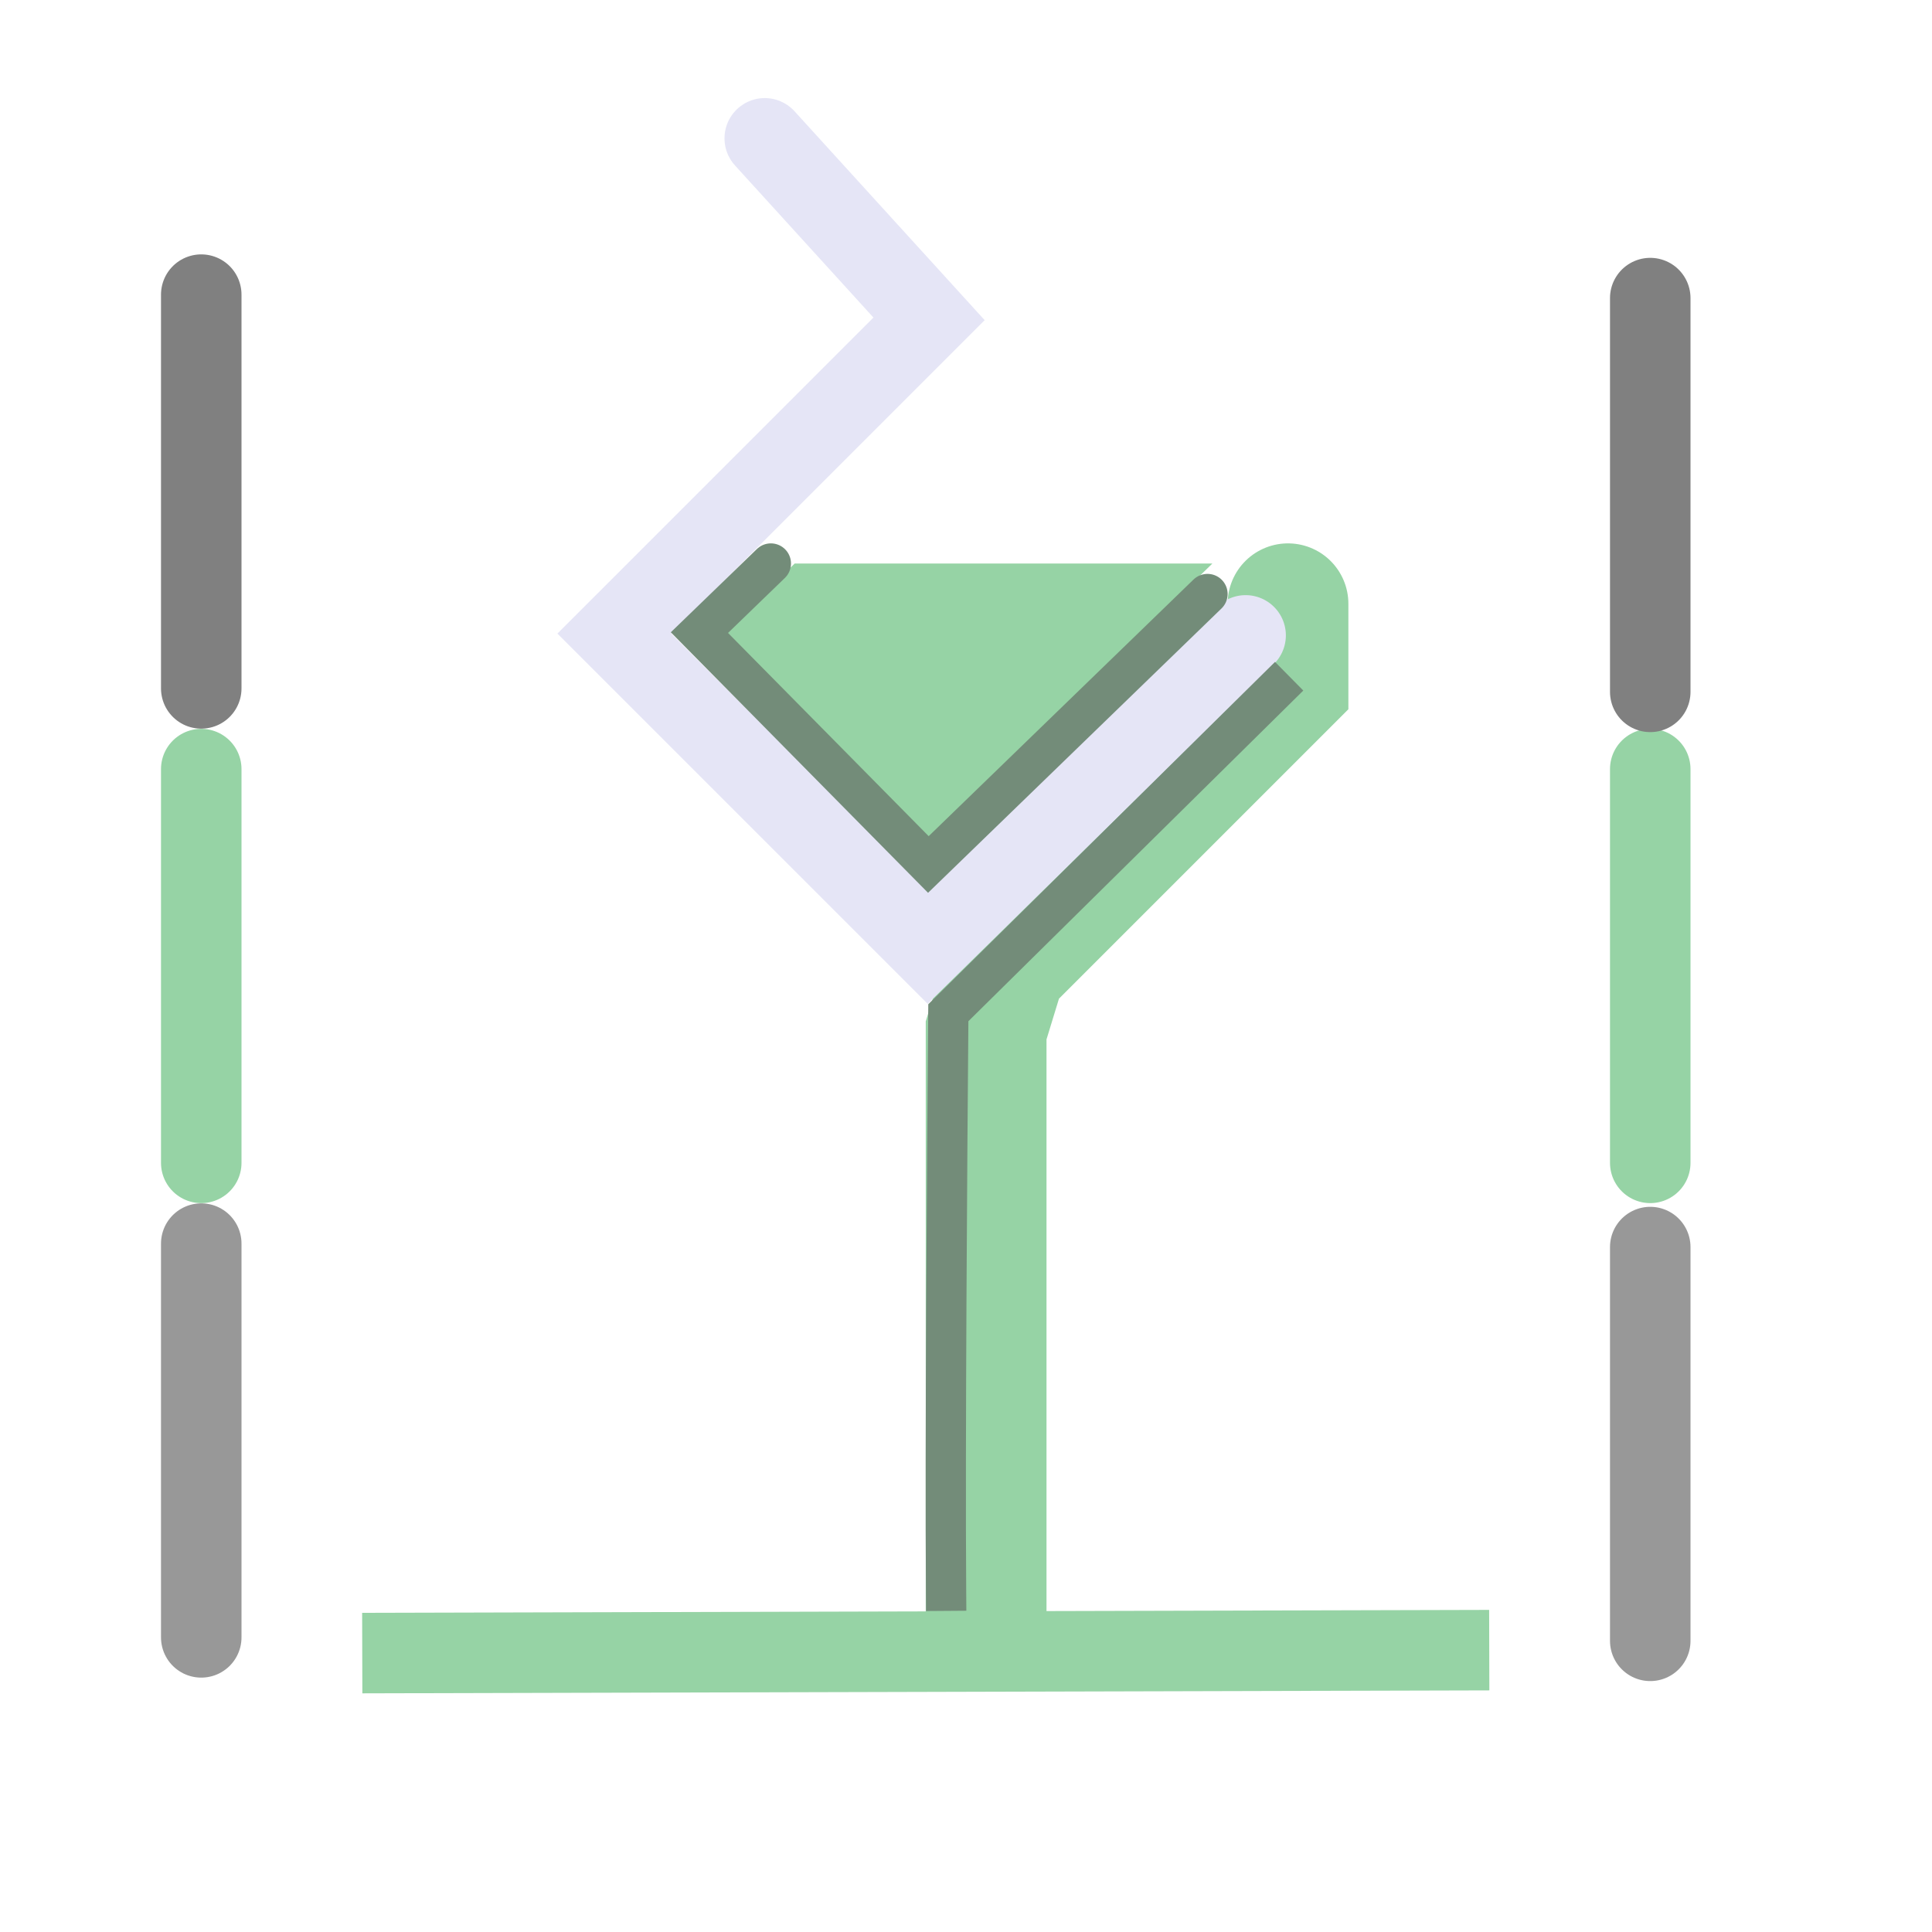
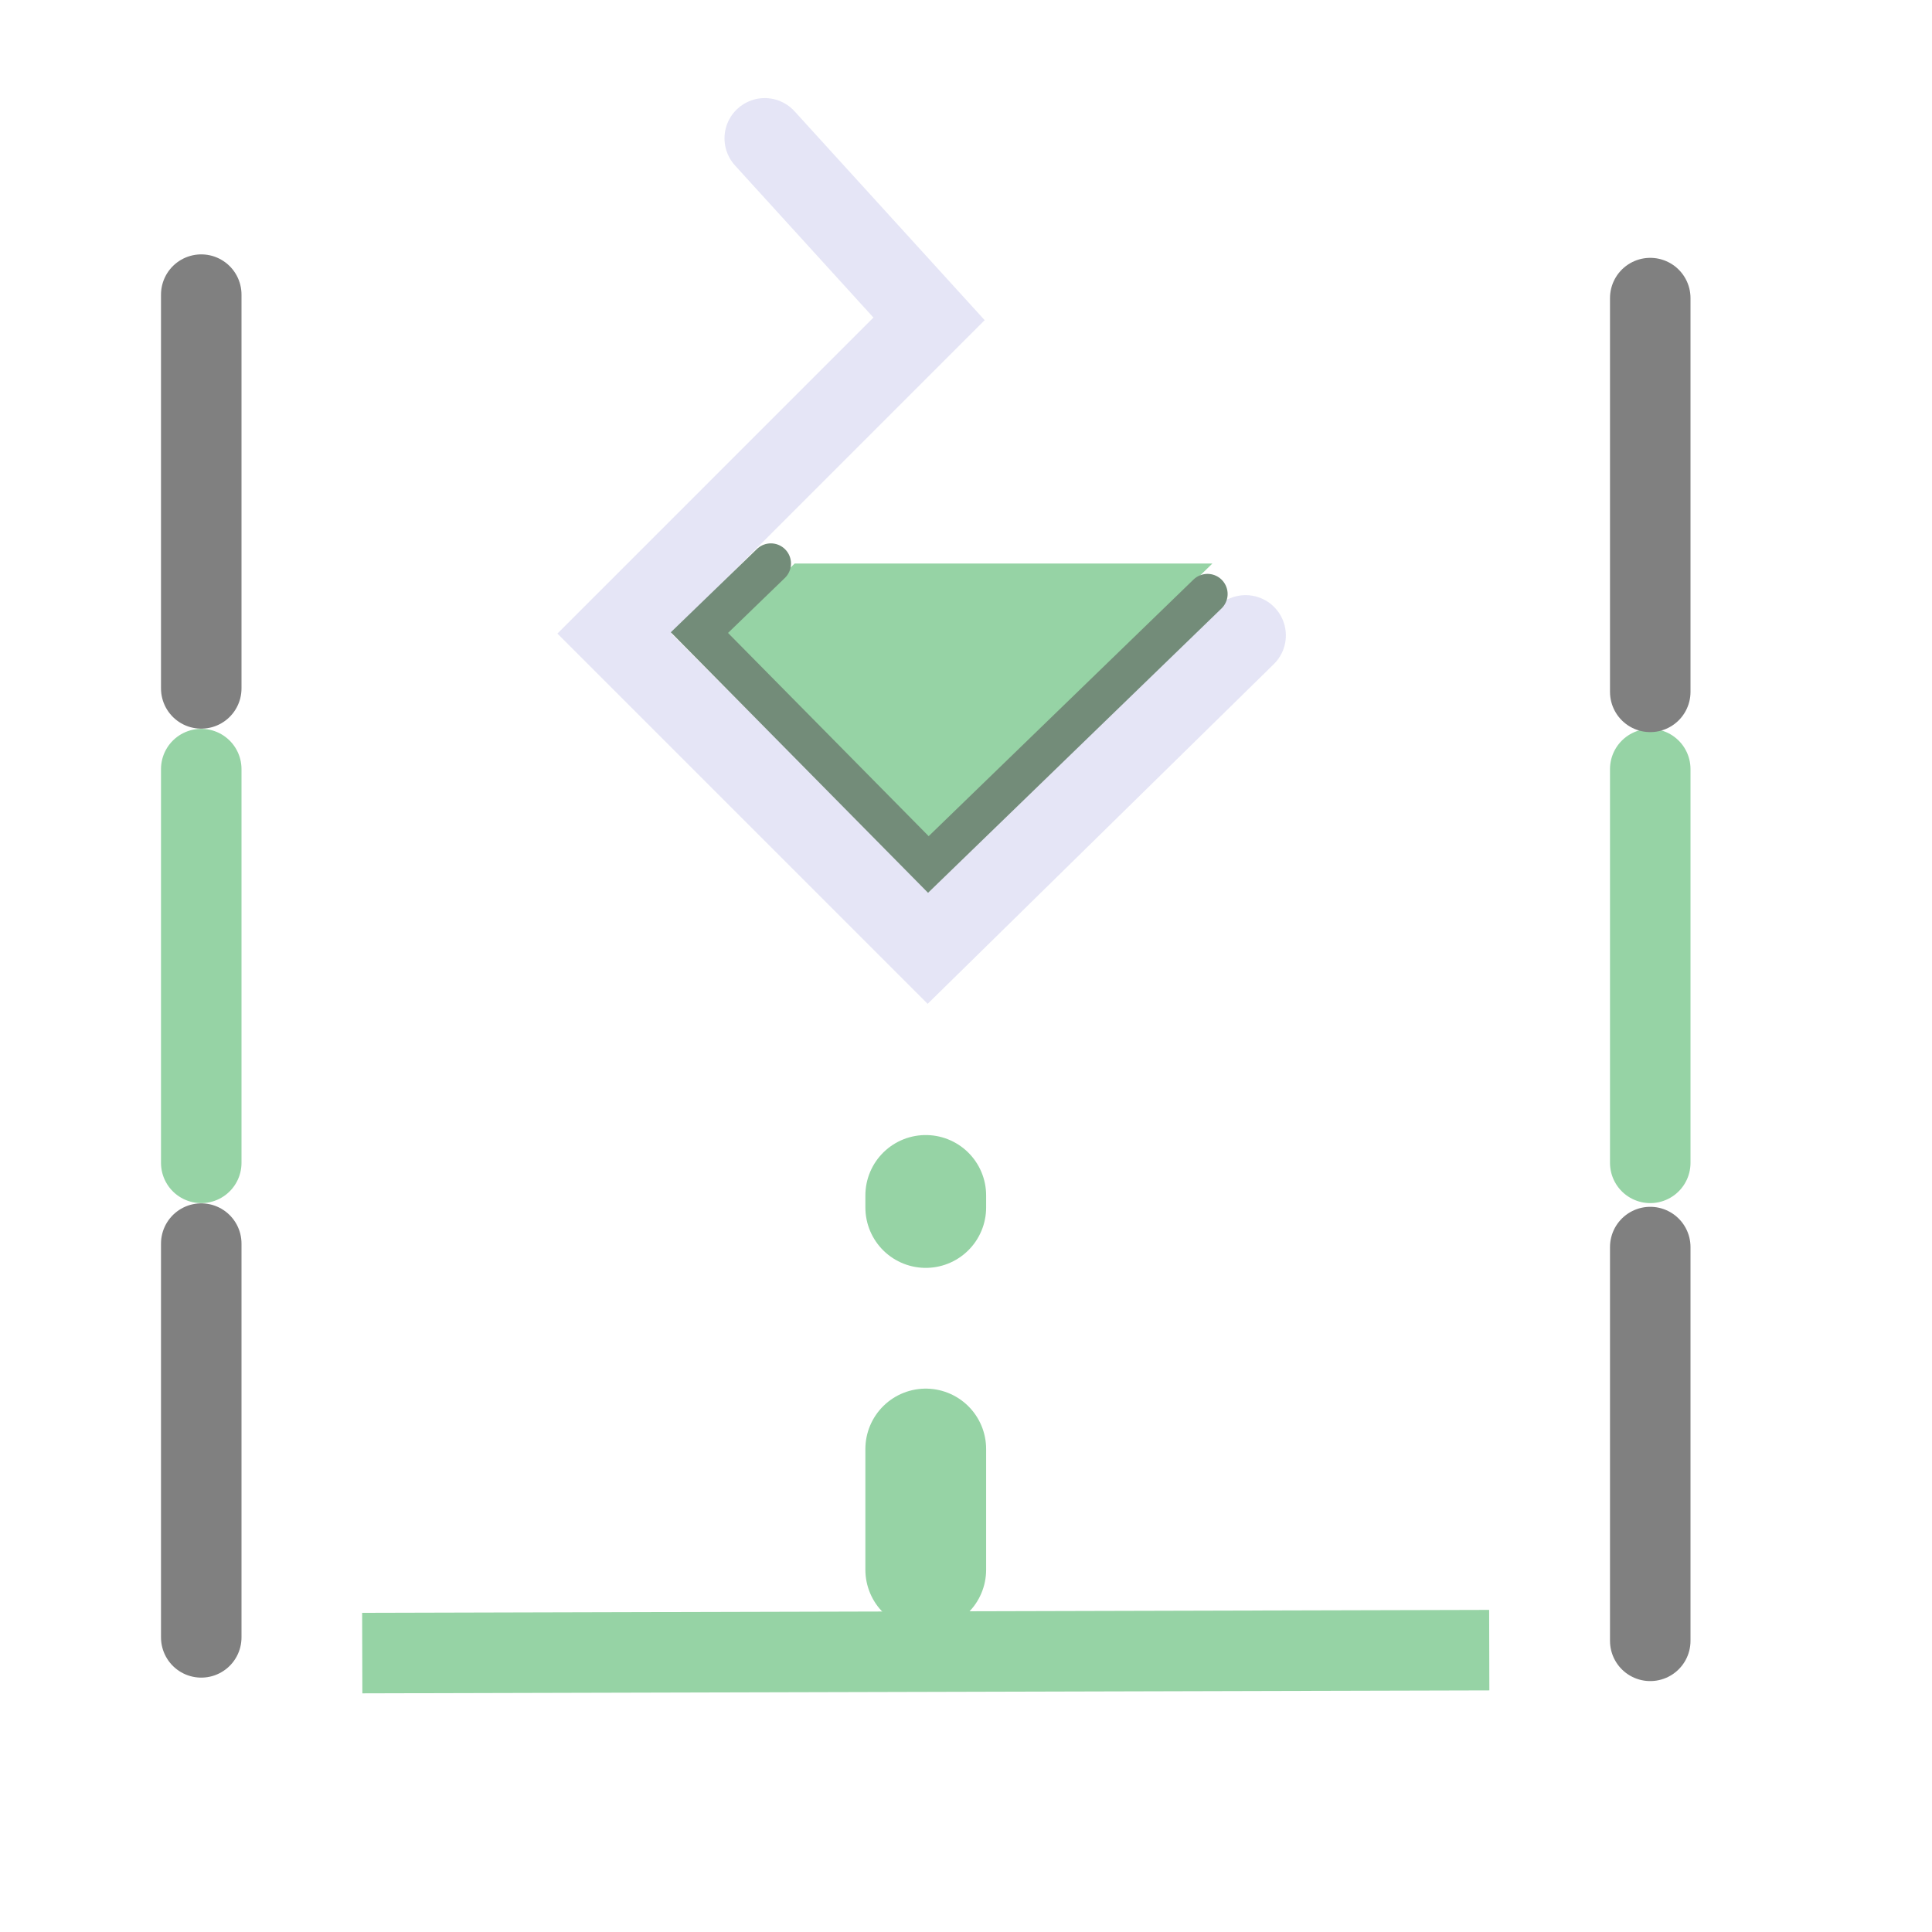
<svg xmlns="http://www.w3.org/2000/svg" width="48" height="48" viewBox="0 0 48 48" version="1.1" id="svg1" xml:space="preserve">
  <defs id="defs1" />
  <g id="layer4">
    <path style="fill:#96d3a5;fill-opacity:1;stroke:none;stroke-width:1px;stroke-linecap:butt;stroke-linejoin:miter;stroke-opacity:1" d="M 30.122,14 H 19.744 L 18,15.707 23.105,20.833" id="path5" />
-     <path style="fill:none;stroke:#96d3a5;stroke-width:3;stroke-linecap:round;stroke-linejoin:miter;stroke-dasharray:none;stroke-opacity:1" d="M 24.5,40.143 V 29.399 25.6 L 24.985,24.015 32,17 v -2" id="path28" />
+     <path style="fill:none;stroke:#96d3a5;stroke-width:3;stroke-linecap:round;stroke-linejoin:miter;stroke-dasharray:3, 6;stroke-dashoffset:0;stroke-opacity:1" d="M 23,39 V 32.658 29.7" id="path28" />
    <path style="fill:none;stroke:#96d3a5;stroke-width:2;stroke-linecap:square;stroke-linejoin:miter;stroke-dasharray:none;stroke-opacity:1" d="m 10,41.068 26,-0.068" id="path2" />
    <path style="fill:none;stroke:#e5e5f6;stroke-width:2;stroke-linecap:round;stroke-linejoin:miter;stroke-dasharray:none;stroke-opacity:1" d="m 19,3.437 4.082,4.485 -7.819,7.819 7.791,7.791 7.893,-7.746" id="path4" />
    <path style="fill:none;stroke:#96d3a5;stroke-width:2;stroke-linecap:round;stroke-linejoin:miter;stroke-dasharray:none;stroke-opacity:1" d="m 41,19.108 v 9.783" id="path7" />
    <path style="fill:none;stroke:#96d3a5;stroke-width:2;stroke-linecap:round;stroke-linejoin:miter;stroke-dasharray:none;stroke-opacity:1" d="m 5,19.108 v 9.783" id="path10" />
    <path style="fill:none;stroke:#808080;stroke-width:2;stroke-linecap:round;stroke-linejoin:miter;stroke-dasharray:none;stroke-opacity:1" d="M 41,7.406 V 17.189" id="path6" />
-     <path style="fill:none;stroke:#989898;stroke-width:2;stroke-linecap:round;stroke-linejoin:miter;stroke-dasharray:none;stroke-opacity:1" d="m 41,30.983 v 9.783" id="path8" />
+     <path style="fill:none;stroke:#808080;stroke-width:2;stroke-linecap:round;stroke-linejoin:miter;stroke-dasharray:none;stroke-opacity:1" d="m 41,30.983 v 9.783" id="path8" />
    <path style="fill:none;stroke:#808080;stroke-width:2;stroke-linecap:round;stroke-linejoin:miter;stroke-dasharray:none;stroke-opacity:1" d="M 5,7.32 V 17.103" id="path9" />
-     <path style="fill:none;stroke:#989898;stroke-width:2;stroke-linecap:round;stroke-linejoin:miter;stroke-dasharray:none;stroke-opacity:1" d="M 5,30.897 V 40.68" id="path11" />
-     <path style="fill:none;stroke:#738c79;stroke-width:1;stroke-linecap:square;stroke-linejoin:miter;stroke-dasharray:none;stroke-opacity:1" d="m 23.505,39.522 c -0.026,-3.553 0.025,-10.808 0.056,-14.361 l 8.112,-8.009" id="path3" />
+     <path style="fill:none;stroke:#808080;stroke-width:2;stroke-linecap:round;stroke-linejoin:miter;stroke-dasharray:none;stroke-opacity:1" d="M 5,30.897 V 40.68" id="path11" />
    <path style="fill:none;stroke:#738c79;stroke-width:1;stroke-linecap:round;stroke-linejoin:miter;stroke-dasharray:none;stroke-opacity:1" d="M 19.152,14 17.377,15.717 23.065,21.478 30,14.758" id="path5-5" />
  </g>
</svg>
